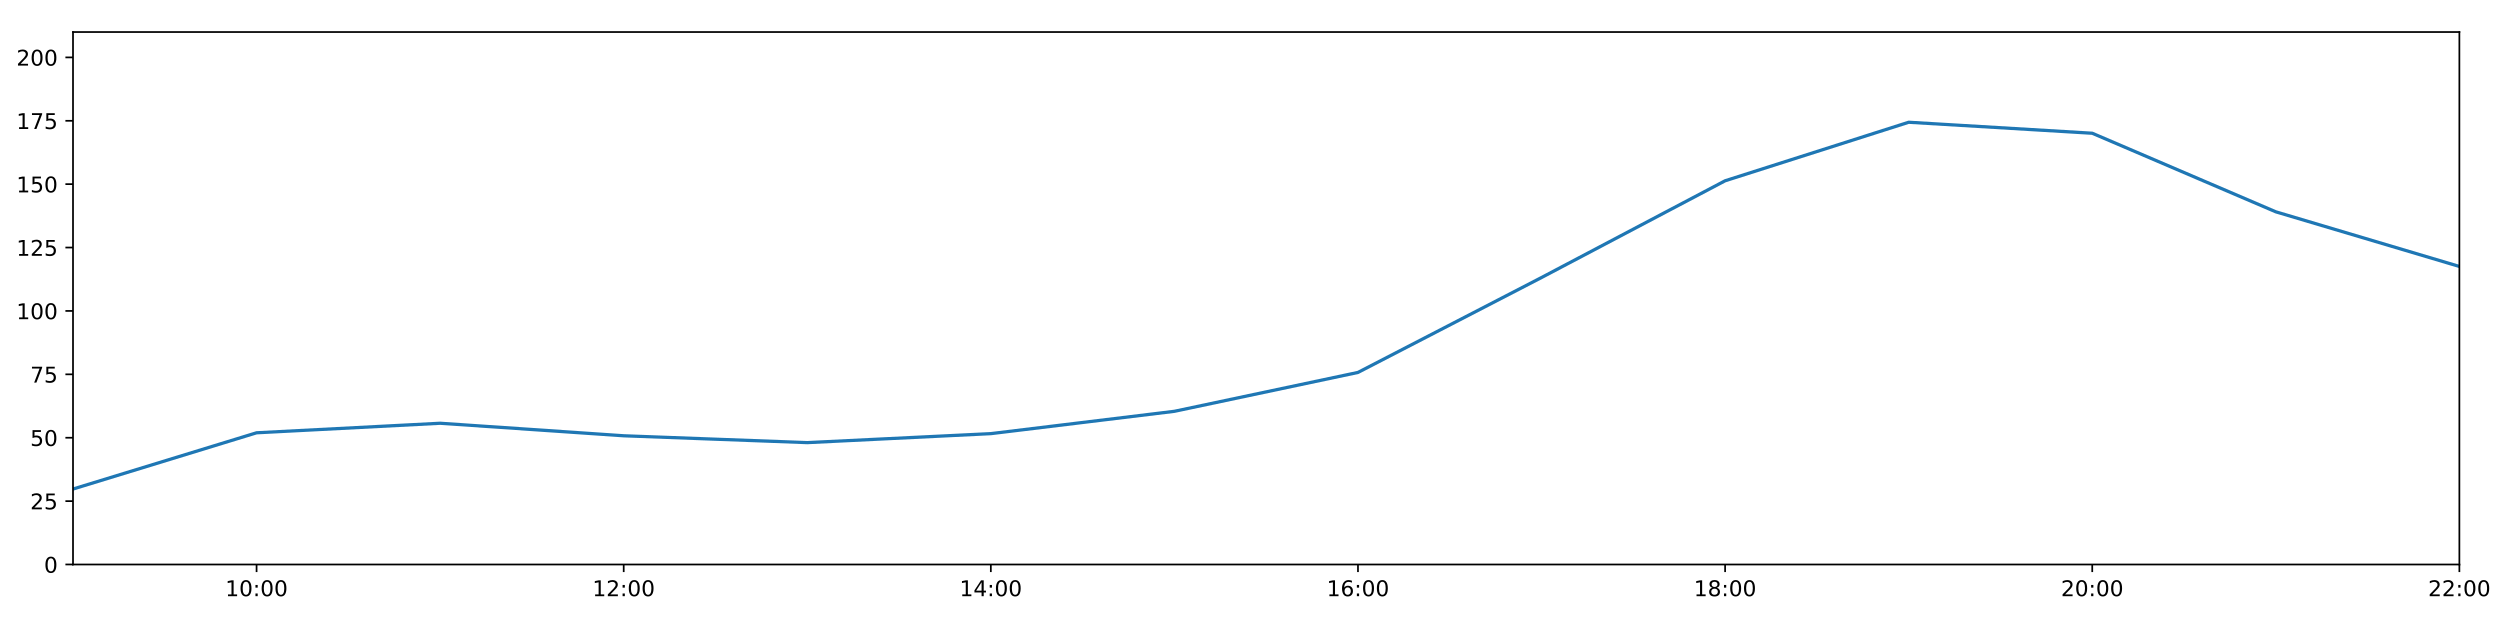
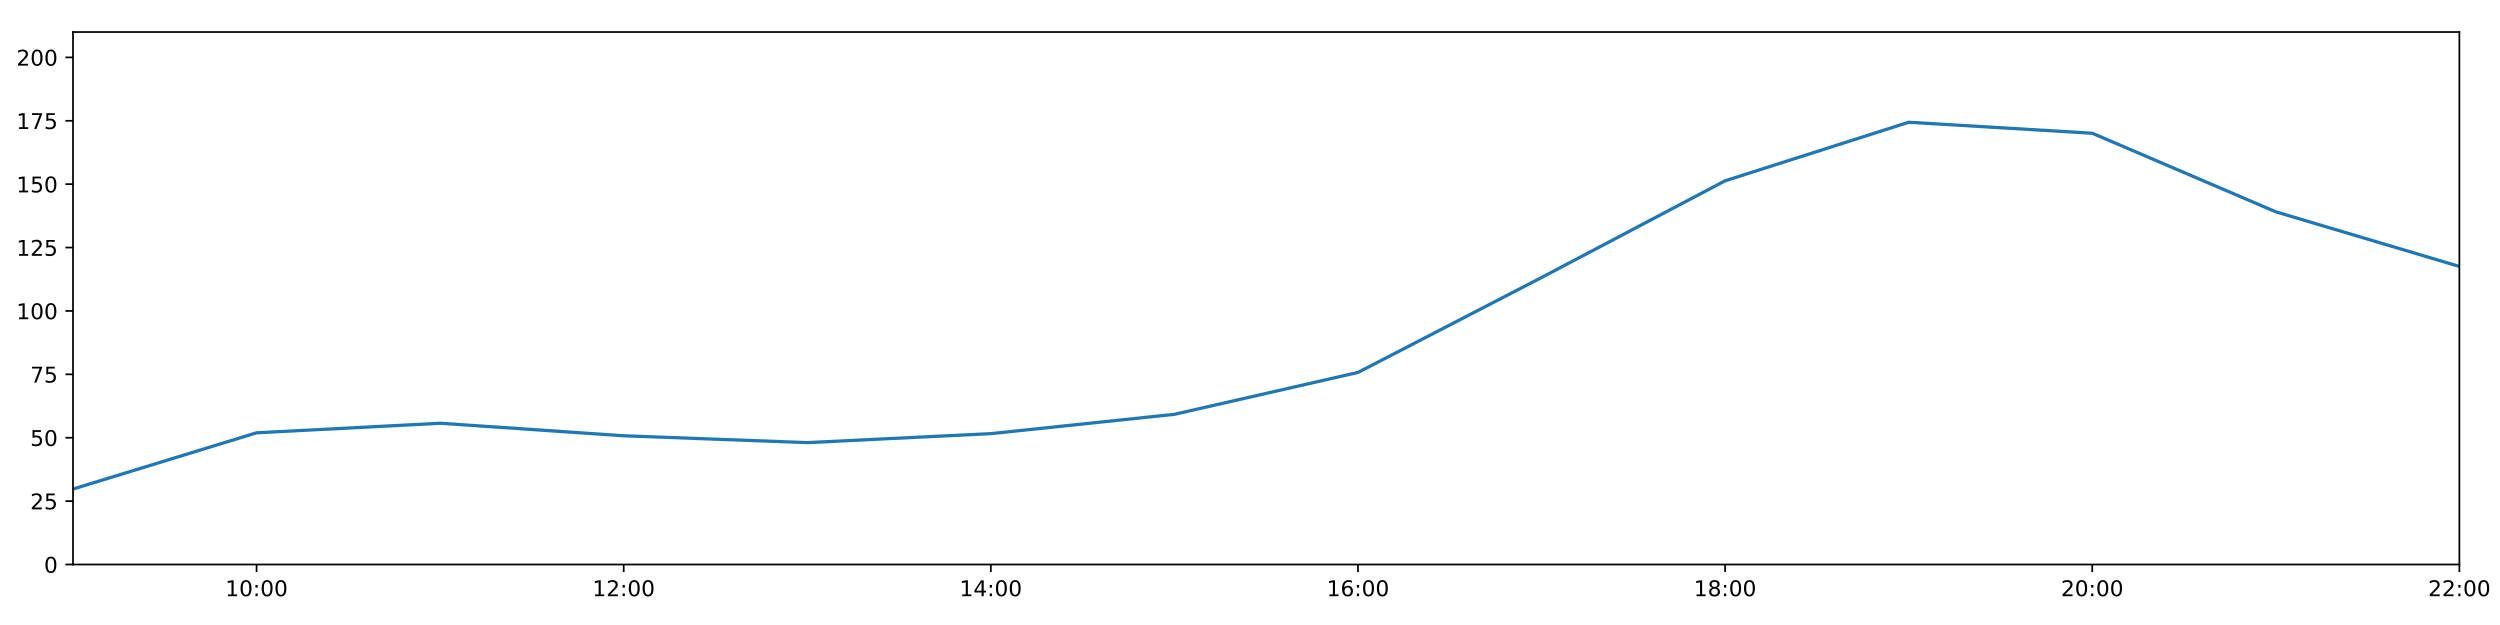
<svg xmlns="http://www.w3.org/2000/svg" xmlns:xlink="http://www.w3.org/1999/xlink" height="288pt" version="1.1" viewBox="0 0 1152 288" width="1152pt">
  <defs>
    <style type="text/css">
*{stroke-linecap:butt;stroke-linejoin:round;}
  </style>
  </defs>
  <g id="figure_1">
    <g id="patch_1">
      <path d="M 0 288  L 1152 288  L 1152 0  L 0 0  z " style="fill:#ffffff;" />
    </g>
    <g id="axes_1">
      <g id="patch_2">
        <path d="M 33.64 260.12  L 1133.28 260.12  L 1133.28 14.76  L 33.64 14.76  z " style="fill:#ffffff;" />
      </g>
      <g id="matplotlib.axis_1">
        <g id="xtick_1">
          <g id="line2d_1">
            <defs>
-               <path d="M 0 0  L 0 3.5  " id="md04562cdb0" style="stroke:#000000;stroke-width:0.8;" />
-             </defs>
-             <g>
-               <use style="stroke:#000000;stroke-width:0.8;" x="118.228" xlink:href="#md04562cdb0" y="260.12" />
+               <path d="M 0 0  L 0 3.5  " id="m246a9ee1df" style="stroke:#000000;stroke-width:0.8;" />
+             </defs>
+             <g>
+               <use style="stroke:#000000;stroke-width:0.8;" x="118.228" xlink:href="#m246a9ee1df" y="260.12" />
            </g>
          </g>
          <g id="text_1">
            <defs>
              <path d="M 12.406 8.297  L 28.516 8.297  L 28.516 63.922  L 10.984 60.406  L 10.984 69.391  L 28.422 72.906  L 38.281 72.906  L 38.281 8.297  L 54.391 8.297  L 54.391 0  L 12.406 0  z " id="DejaVuSans-49" />
              <path d="M 31.781 66.406  Q 24.172 66.406 20.328 58.906  Q 16.5 51.422 16.5 36.375  Q 16.5 21.391 20.328 13.891  Q 24.172 6.391 31.781 6.391  Q 39.453 6.391 43.281 13.891  Q 47.125 21.391 47.125 36.375  Q 47.125 51.422 43.281 58.906  Q 39.453 66.406 31.781 66.406  z M 31.781 74.219  Q 44.047 74.219 50.516 64.516  Q 56.984 54.828 56.984 36.375  Q 56.984 17.969 50.516 8.266  Q 44.047 -1.422 31.781 -1.422  Q 19.531 -1.422 13.062 8.266  Q 6.594 17.969 6.594 36.375  Q 6.594 54.828 13.062 64.516  Q 19.531 74.219 31.781 74.219  z " id="DejaVuSans-48" />
              <path d="M 11.719 12.406  L 22.016 12.406  L 22.016 0  L 11.719 0  z M 11.719 51.703  L 22.016 51.703  L 22.016 39.312  L 11.719 39.312  z " id="DejaVuSans-58" />
            </defs>
            <g transform="translate(103.8183 274.7184)scale(0.1 -0.1)">
              <use xlink:href="#DejaVuSans-49" />
              <use x="63.623" xlink:href="#DejaVuSans-48" />
              <use x="127.246" xlink:href="#DejaVuSans-58" />
              <use x="160.938" xlink:href="#DejaVuSans-48" />
              <use x="224.561" xlink:href="#DejaVuSans-48" />
            </g>
          </g>
        </g>
        <g id="xtick_2">
          <g id="line2d_2">
            <g>
-               <use style="stroke:#000000;stroke-width:0.8;" x="287.403" xlink:href="#md04562cdb0" y="260.12" />
+               <use style="stroke:#000000;stroke-width:0.8;" x="287.403" xlink:href="#m246a9ee1df" y="260.12" />
            </g>
          </g>
          <g id="text_2">
            <defs>
              <path d="M 19.188 8.297  L 53.609 8.297  L 53.609 0  L 7.328 0  L 7.328 8.297  Q 12.938 14.109 22.625 23.891  Q 32.328 33.688 34.812 36.531  Q 39.547 41.844 41.422 45.531  Q 43.312 49.219 43.312 52.781  Q 43.312 58.594 39.234 62.25  Q 35.156 65.922 28.609 65.922  Q 23.969 65.922 18.812 64.312  Q 13.672 62.703 7.812 59.422  L 7.812 69.391  Q 13.766 71.781 18.938 73  Q 24.125 74.219 28.422 74.219  Q 39.75 74.219 46.484 68.547  Q 53.219 62.891 53.219 53.422  Q 53.219 48.922 51.531 44.891  Q 49.859 40.875 45.406 35.406  Q 44.188 33.984 37.641 27.219  Q 31.109 20.453 19.188 8.297  z " id="DejaVuSans-50" />
            </defs>
            <g transform="translate(272.9937 274.7184)scale(0.1 -0.1)">
              <use xlink:href="#DejaVuSans-49" />
              <use x="63.623" xlink:href="#DejaVuSans-50" />
              <use x="127.246" xlink:href="#DejaVuSans-58" />
              <use x="160.938" xlink:href="#DejaVuSans-48" />
              <use x="224.561" xlink:href="#DejaVuSans-48" />
            </g>
          </g>
        </g>
        <g id="xtick_3">
          <g id="line2d_3">
            <g>
-               <use style="stroke:#000000;stroke-width:0.8;" x="456.578" xlink:href="#md04562cdb0" y="260.12" />
+               <use style="stroke:#000000;stroke-width:0.8;" x="456.578" xlink:href="#m246a9ee1df" y="260.12" />
            </g>
          </g>
          <g id="text_3">
            <defs>
              <path d="M 37.797 64.312  L 12.891 25.391  L 37.797 25.391  z M 35.203 72.906  L 47.609 72.906  L 47.609 25.391  L 58.016 25.391  L 58.016 17.188  L 47.609 17.188  L 47.609 0  L 37.797 0  L 37.797 17.188  L 4.891 17.188  L 4.891 26.703  z " id="DejaVuSans-52" />
            </defs>
            <g transform="translate(442.1691 274.7184)scale(0.1 -0.1)">
              <use xlink:href="#DejaVuSans-49" />
              <use x="63.623" xlink:href="#DejaVuSans-52" />
              <use x="127.246" xlink:href="#DejaVuSans-58" />
              <use x="160.938" xlink:href="#DejaVuSans-48" />
              <use x="224.561" xlink:href="#DejaVuSans-48" />
            </g>
          </g>
        </g>
        <g id="xtick_4">
          <g id="line2d_4">
            <g>
-               <use style="stroke:#000000;stroke-width:0.8;" x="625.754" xlink:href="#md04562cdb0" y="260.12" />
+               <use style="stroke:#000000;stroke-width:0.8;" x="625.754" xlink:href="#m246a9ee1df" y="260.12" />
            </g>
          </g>
          <g id="text_4">
            <defs>
              <path d="M 33.016 40.375  Q 26.375 40.375 22.484 35.828  Q 18.609 31.297 18.609 23.391  Q 18.609 15.531 22.484 10.953  Q 26.375 6.391 33.016 6.391  Q 39.656 6.391 43.531 10.953  Q 47.406 15.531 47.406 23.391  Q 47.406 31.297 43.531 35.828  Q 39.656 40.375 33.016 40.375  z M 52.594 71.297  L 52.594 62.312  Q 48.875 64.062 45.094 64.984  Q 41.312 65.922 37.594 65.922  Q 27.828 65.922 22.672 59.328  Q 17.531 52.734 16.797 39.406  Q 19.672 43.656 24.016 45.922  Q 28.375 48.188 33.594 48.188  Q 44.578 48.188 50.953 41.516  Q 57.328 34.859 57.328 23.391  Q 57.328 12.156 50.688 5.359  Q 44.047 -1.422 33.016 -1.422  Q 20.359 -1.422 13.672 8.266  Q 6.984 17.969 6.984 36.375  Q 6.984 53.656 15.188 63.938  Q 23.391 74.219 37.203 74.219  Q 40.922 74.219 44.703 73.484  Q 48.484 72.75 52.594 71.297  z " id="DejaVuSans-54" />
            </defs>
            <g transform="translate(611.3445 274.7184)scale(0.1 -0.1)">
              <use xlink:href="#DejaVuSans-49" />
              <use x="63.623" xlink:href="#DejaVuSans-54" />
              <use x="127.246" xlink:href="#DejaVuSans-58" />
              <use x="160.938" xlink:href="#DejaVuSans-48" />
              <use x="224.561" xlink:href="#DejaVuSans-48" />
            </g>
          </g>
        </g>
        <g id="xtick_5">
          <g id="line2d_5">
            <g>
-               <use style="stroke:#000000;stroke-width:0.8;" x="794.929" xlink:href="#md04562cdb0" y="260.12" />
+               <use style="stroke:#000000;stroke-width:0.8;" x="794.929" xlink:href="#m246a9ee1df" y="260.12" />
            </g>
          </g>
          <g id="text_5">
            <defs>
              <path d="M 31.781 34.625  Q 24.75 34.625 20.719 30.859  Q 16.703 27.094 16.703 20.516  Q 16.703 13.922 20.719 10.156  Q 24.75 6.391 31.781 6.391  Q 38.812 6.391 42.859 10.172  Q 46.922 13.969 46.922 20.516  Q 46.922 27.094 42.891 30.859  Q 38.875 34.625 31.781 34.625  z M 21.922 38.812  Q 15.578 40.375 12.031 44.719  Q 8.5 49.078 8.5 55.328  Q 8.5 64.062 14.719 69.141  Q 20.953 74.219 31.781 74.219  Q 42.672 74.219 48.875 69.141  Q 55.078 64.062 55.078 55.328  Q 55.078 49.078 51.531 44.719  Q 48 40.375 41.703 38.812  Q 48.828 37.156 52.797 32.312  Q 56.781 27.484 56.781 20.516  Q 56.781 9.906 50.312 4.234  Q 43.844 -1.422 31.781 -1.422  Q 19.734 -1.422 13.25 4.234  Q 6.781 9.906 6.781 20.516  Q 6.781 27.484 10.781 32.312  Q 14.797 37.156 21.922 38.812  z M 18.312 54.391  Q 18.312 48.734 21.844 45.562  Q 25.391 42.391 31.781 42.391  Q 38.141 42.391 41.719 45.562  Q 45.312 48.734 45.312 54.391  Q 45.312 60.062 41.719 63.234  Q 38.141 66.406 31.781 66.406  Q 25.391 66.406 21.844 63.234  Q 18.312 60.062 18.312 54.391  z " id="DejaVuSans-56" />
            </defs>
            <g transform="translate(780.5199 274.7184)scale(0.1 -0.1)">
              <use xlink:href="#DejaVuSans-49" />
              <use x="63.623" xlink:href="#DejaVuSans-56" />
              <use x="127.246" xlink:href="#DejaVuSans-58" />
              <use x="160.938" xlink:href="#DejaVuSans-48" />
              <use x="224.561" xlink:href="#DejaVuSans-48" />
            </g>
          </g>
        </g>
        <g id="xtick_6">
          <g id="line2d_6">
            <g>
-               <use style="stroke:#000000;stroke-width:0.8;" x="964.105" xlink:href="#md04562cdb0" y="260.12" />
+               <use style="stroke:#000000;stroke-width:0.8;" x="964.105" xlink:href="#m246a9ee1df" y="260.12" />
            </g>
          </g>
          <g id="text_6">
            <g transform="translate(949.6952 274.7184)scale(0.1 -0.1)">
              <use xlink:href="#DejaVuSans-50" />
              <use x="63.623" xlink:href="#DejaVuSans-48" />
              <use x="127.246" xlink:href="#DejaVuSans-58" />
              <use x="160.938" xlink:href="#DejaVuSans-48" />
              <use x="224.561" xlink:href="#DejaVuSans-48" />
            </g>
          </g>
        </g>
        <g id="xtick_7">
          <g id="line2d_7">
            <g>
-               <use style="stroke:#000000;stroke-width:0.8;" x="1133.28" xlink:href="#md04562cdb0" y="260.12" />
+               <use style="stroke:#000000;stroke-width:0.8;" x="1133.28" xlink:href="#m246a9ee1df" y="260.12" />
            </g>
          </g>
          <g id="text_7">
            <g transform="translate(1118.871 274.7184)scale(0.1 -0.1)">
              <use xlink:href="#DejaVuSans-50" />
              <use x="63.623" xlink:href="#DejaVuSans-50" />
              <use x="127.246" xlink:href="#DejaVuSans-58" />
              <use x="160.938" xlink:href="#DejaVuSans-48" />
              <use x="224.561" xlink:href="#DejaVuSans-48" />
            </g>
          </g>
        </g>
      </g>
      <g id="matplotlib.axis_2">
        <g id="ytick_1">
          <g id="line2d_8">
            <defs>
-               <path d="M 0 0  L -3.5 0  " id="m6838421f51" style="stroke:#000000;stroke-width:0.8;" />
-             </defs>
-             <g>
-               <use style="stroke:#000000;stroke-width:0.8;" x="33.64" xlink:href="#m6838421f51" y="260.12" />
+               <path d="M 0 0  L -3.5 0  " id="m6e1c010d24" style="stroke:#000000;stroke-width:0.8;" />
+             </defs>
+             <g>
+               <use style="stroke:#000000;stroke-width:0.8;" x="33.64" xlink:href="#m6e1c010d24" y="260.12" />
            </g>
          </g>
          <g id="text_8">
            <g transform="translate(20.2775 263.9192)scale(0.1 -0.1)">
              <use xlink:href="#DejaVuSans-48" />
            </g>
          </g>
        </g>
        <g id="ytick_2">
          <g id="line2d_9">
            <g>
-               <use style="stroke:#000000;stroke-width:0.8;" x="33.64" xlink:href="#m6838421f51" y="230.91" />
+               <use style="stroke:#000000;stroke-width:0.8;" x="33.64" xlink:href="#m6e1c010d24" y="230.91" />
            </g>
          </g>
          <g id="text_9">
            <defs>
              <path d="M 10.797 72.906  L 49.516 72.906  L 49.516 64.594  L 19.828 64.594  L 19.828 46.734  Q 21.969 47.469 24.109 47.828  Q 26.266 48.188 28.422 48.188  Q 40.625 48.188 47.75 41.5  Q 54.891 34.812 54.891 23.391  Q 54.891 11.625 47.562 5.094  Q 40.234 -1.422 26.906 -1.422  Q 22.312 -1.422 17.547 -0.641  Q 12.797 0.141 7.719 1.703  L 7.719 11.625  Q 12.109 9.234 16.797 8.062  Q 21.484 6.891 26.703 6.891  Q 35.156 6.891 40.078 11.328  Q 45.016 15.766 45.016 23.391  Q 45.016 31 40.078 35.438  Q 35.156 39.891 26.703 39.891  Q 22.75 39.891 18.812 39.016  Q 14.891 38.141 10.797 36.281  z " id="DejaVuSans-53" />
            </defs>
            <g transform="translate(13.915 234.7097)scale(0.1 -0.1)">
              <use xlink:href="#DejaVuSans-50" />
              <use x="63.623" xlink:href="#DejaVuSans-53" />
            </g>
          </g>
        </g>
        <g id="ytick_3">
          <g id="line2d_10">
            <g>
-               <use style="stroke:#000000;stroke-width:0.8;" x="33.64" xlink:href="#m6838421f51" y="201.701" />
+               <use style="stroke:#000000;stroke-width:0.8;" x="33.64" xlink:href="#m6e1c010d24" y="201.701" />
            </g>
          </g>
          <g id="text_10">
            <g transform="translate(13.915 205.5002)scale(0.1 -0.1)">
              <use xlink:href="#DejaVuSans-53" />
              <use x="63.623" xlink:href="#DejaVuSans-48" />
            </g>
          </g>
        </g>
        <g id="ytick_4">
          <g id="line2d_11">
            <g>
-               <use style="stroke:#000000;stroke-width:0.8;" x="33.64" xlink:href="#m6838421f51" y="172.491" />
+               <use style="stroke:#000000;stroke-width:0.8;" x="33.64" xlink:href="#m6e1c010d24" y="172.491" />
            </g>
          </g>
          <g id="text_11">
            <defs>
              <path d="M 8.203 72.906  L 55.078 72.906  L 55.078 68.703  L 28.609 0  L 18.312 0  L 43.219 64.594  L 8.203 64.594  z " id="DejaVuSans-55" />
            </defs>
            <g transform="translate(13.915 176.2906)scale(0.1 -0.1)">
              <use xlink:href="#DejaVuSans-55" />
              <use x="63.623" xlink:href="#DejaVuSans-53" />
            </g>
          </g>
        </g>
        <g id="ytick_5">
          <g id="line2d_12">
            <g>
-               <use style="stroke:#000000;stroke-width:0.8;" x="33.64" xlink:href="#m6838421f51" y="143.282" />
+               <use style="stroke:#000000;stroke-width:0.8;" x="33.64" xlink:href="#m6e1c010d24" y="143.282" />
            </g>
          </g>
          <g id="text_12">
            <g transform="translate(7.5525 147.0811)scale(0.1 -0.1)">
              <use xlink:href="#DejaVuSans-49" />
              <use x="63.623" xlink:href="#DejaVuSans-48" />
              <use x="127.246" xlink:href="#DejaVuSans-48" />
            </g>
          </g>
        </g>
        <g id="ytick_6">
          <g id="line2d_13">
            <g>
-               <use style="stroke:#000000;stroke-width:0.8;" x="33.64" xlink:href="#m6838421f51" y="114.072" />
+               <use style="stroke:#000000;stroke-width:0.8;" x="33.64" xlink:href="#m6e1c010d24" y="114.072" />
            </g>
          </g>
          <g id="text_13">
            <g transform="translate(7.5525 117.8716)scale(0.1 -0.1)">
              <use xlink:href="#DejaVuSans-49" />
              <use x="63.623" xlink:href="#DejaVuSans-50" />
              <use x="127.246" xlink:href="#DejaVuSans-53" />
            </g>
          </g>
        </g>
        <g id="ytick_7">
          <g id="line2d_14">
            <g>
-               <use style="stroke:#000000;stroke-width:0.8;" x="33.64" xlink:href="#m6838421f51" y="84.863" />
+               <use style="stroke:#000000;stroke-width:0.8;" x="33.64" xlink:href="#m6e1c010d24" y="84.863" />
            </g>
          </g>
          <g id="text_14">
            <g transform="translate(7.5525 88.66208)scale(0.1 -0.1)">
              <use xlink:href="#DejaVuSans-49" />
              <use x="63.623" xlink:href="#DejaVuSans-53" />
              <use x="127.246" xlink:href="#DejaVuSans-48" />
            </g>
          </g>
        </g>
        <g id="ytick_8">
          <g id="line2d_15">
            <g>
-               <use style="stroke:#000000;stroke-width:0.8;" x="33.64" xlink:href="#m6838421f51" y="55.653" />
+               <use style="stroke:#000000;stroke-width:0.8;" x="33.64" xlink:href="#m6e1c010d24" y="55.653" />
            </g>
          </g>
          <g id="text_15">
            <g transform="translate(7.5525 59.45255)scale(0.1 -0.1)">
              <use xlink:href="#DejaVuSans-49" />
              <use x="63.623" xlink:href="#DejaVuSans-55" />
              <use x="127.246" xlink:href="#DejaVuSans-53" />
            </g>
          </g>
        </g>
        <g id="ytick_9">
          <g id="line2d_16">
            <g>
-               <use style="stroke:#000000;stroke-width:0.8;" x="33.64" xlink:href="#m6838421f51" y="26.444" />
+               <use style="stroke:#000000;stroke-width:0.8;" x="33.64" xlink:href="#m6e1c010d24" y="26.444" />
            </g>
          </g>
          <g id="text_16">
            <g transform="translate(7.5525 30.24303)scale(0.1 -0.1)">
              <use xlink:href="#DejaVuSans-50" />
              <use x="63.623" xlink:href="#DejaVuSans-48" />
              <use x="127.246" xlink:href="#DejaVuSans-48" />
            </g>
          </g>
        </g>
      </g>
      <g id="line2d_17">
-         <path clip-path="url(#pee1a4232b2)" d="M 33.64 225.343  L 118.228 199.429  L 202.815 195.034  L 287.403 200.807  L 371.991 203.96  L 456.578 199.819  L 541.166 189.53  L 625.754 171.615  L 710.342 127.881  L 794.929 83.305  L 879.517 56.335  L 964.105 61.398  L 1048.692 97.609  L 1133.28 122.782  " style="fill:none;stroke:#1f77b4;stroke-linecap:square;stroke-width:1.5;" />
+         <path clip-path="url(#pdfeb74349c)" d="M 33.64 225.343  L 118.228 199.429  L 202.815 195.034  L 287.403 200.807  L 371.991 203.96  L 456.578 199.819  L 541.166 190.916  L 625.754 171.615  L 710.342 127.881  L 794.929 83.305  L 879.517 56.335  L 964.105 61.398  L 1048.692 97.609  L 1133.28 122.782  " style="fill:none;stroke:#1f77b4;stroke-linecap:square;stroke-width:1.5;" />
      </g>
      <g id="patch_3">
        <path d="M 33.64 260.12  L 33.64 14.76  " style="fill:none;stroke:#000000;stroke-linecap:square;stroke-linejoin:miter;stroke-width:0.8;" />
      </g>
      <g id="patch_4">
        <path d="M 1133.28 260.12  L 1133.28 14.76  " style="fill:none;stroke:#000000;stroke-linecap:square;stroke-linejoin:miter;stroke-width:0.8;" />
      </g>
      <g id="patch_5">
        <path d="M 33.64 260.12  L 1133.28 260.12  " style="fill:none;stroke:#000000;stroke-linecap:square;stroke-linejoin:miter;stroke-width:0.8;" />
      </g>
      <g id="patch_6">
        <path d="M 33.64 14.76  L 1133.28 14.76  " style="fill:none;stroke:#000000;stroke-linecap:square;stroke-linejoin:miter;stroke-width:0.8;" />
      </g>
    </g>
  </g>
  <defs>
-     <clipPath id="pee1a4232b2">
+     <clipPath id="pdfeb74349c">
      <rect height="245.36" width="1099.64" x="33.64" y="14.76" />
    </clipPath>
  </defs>
</svg>
